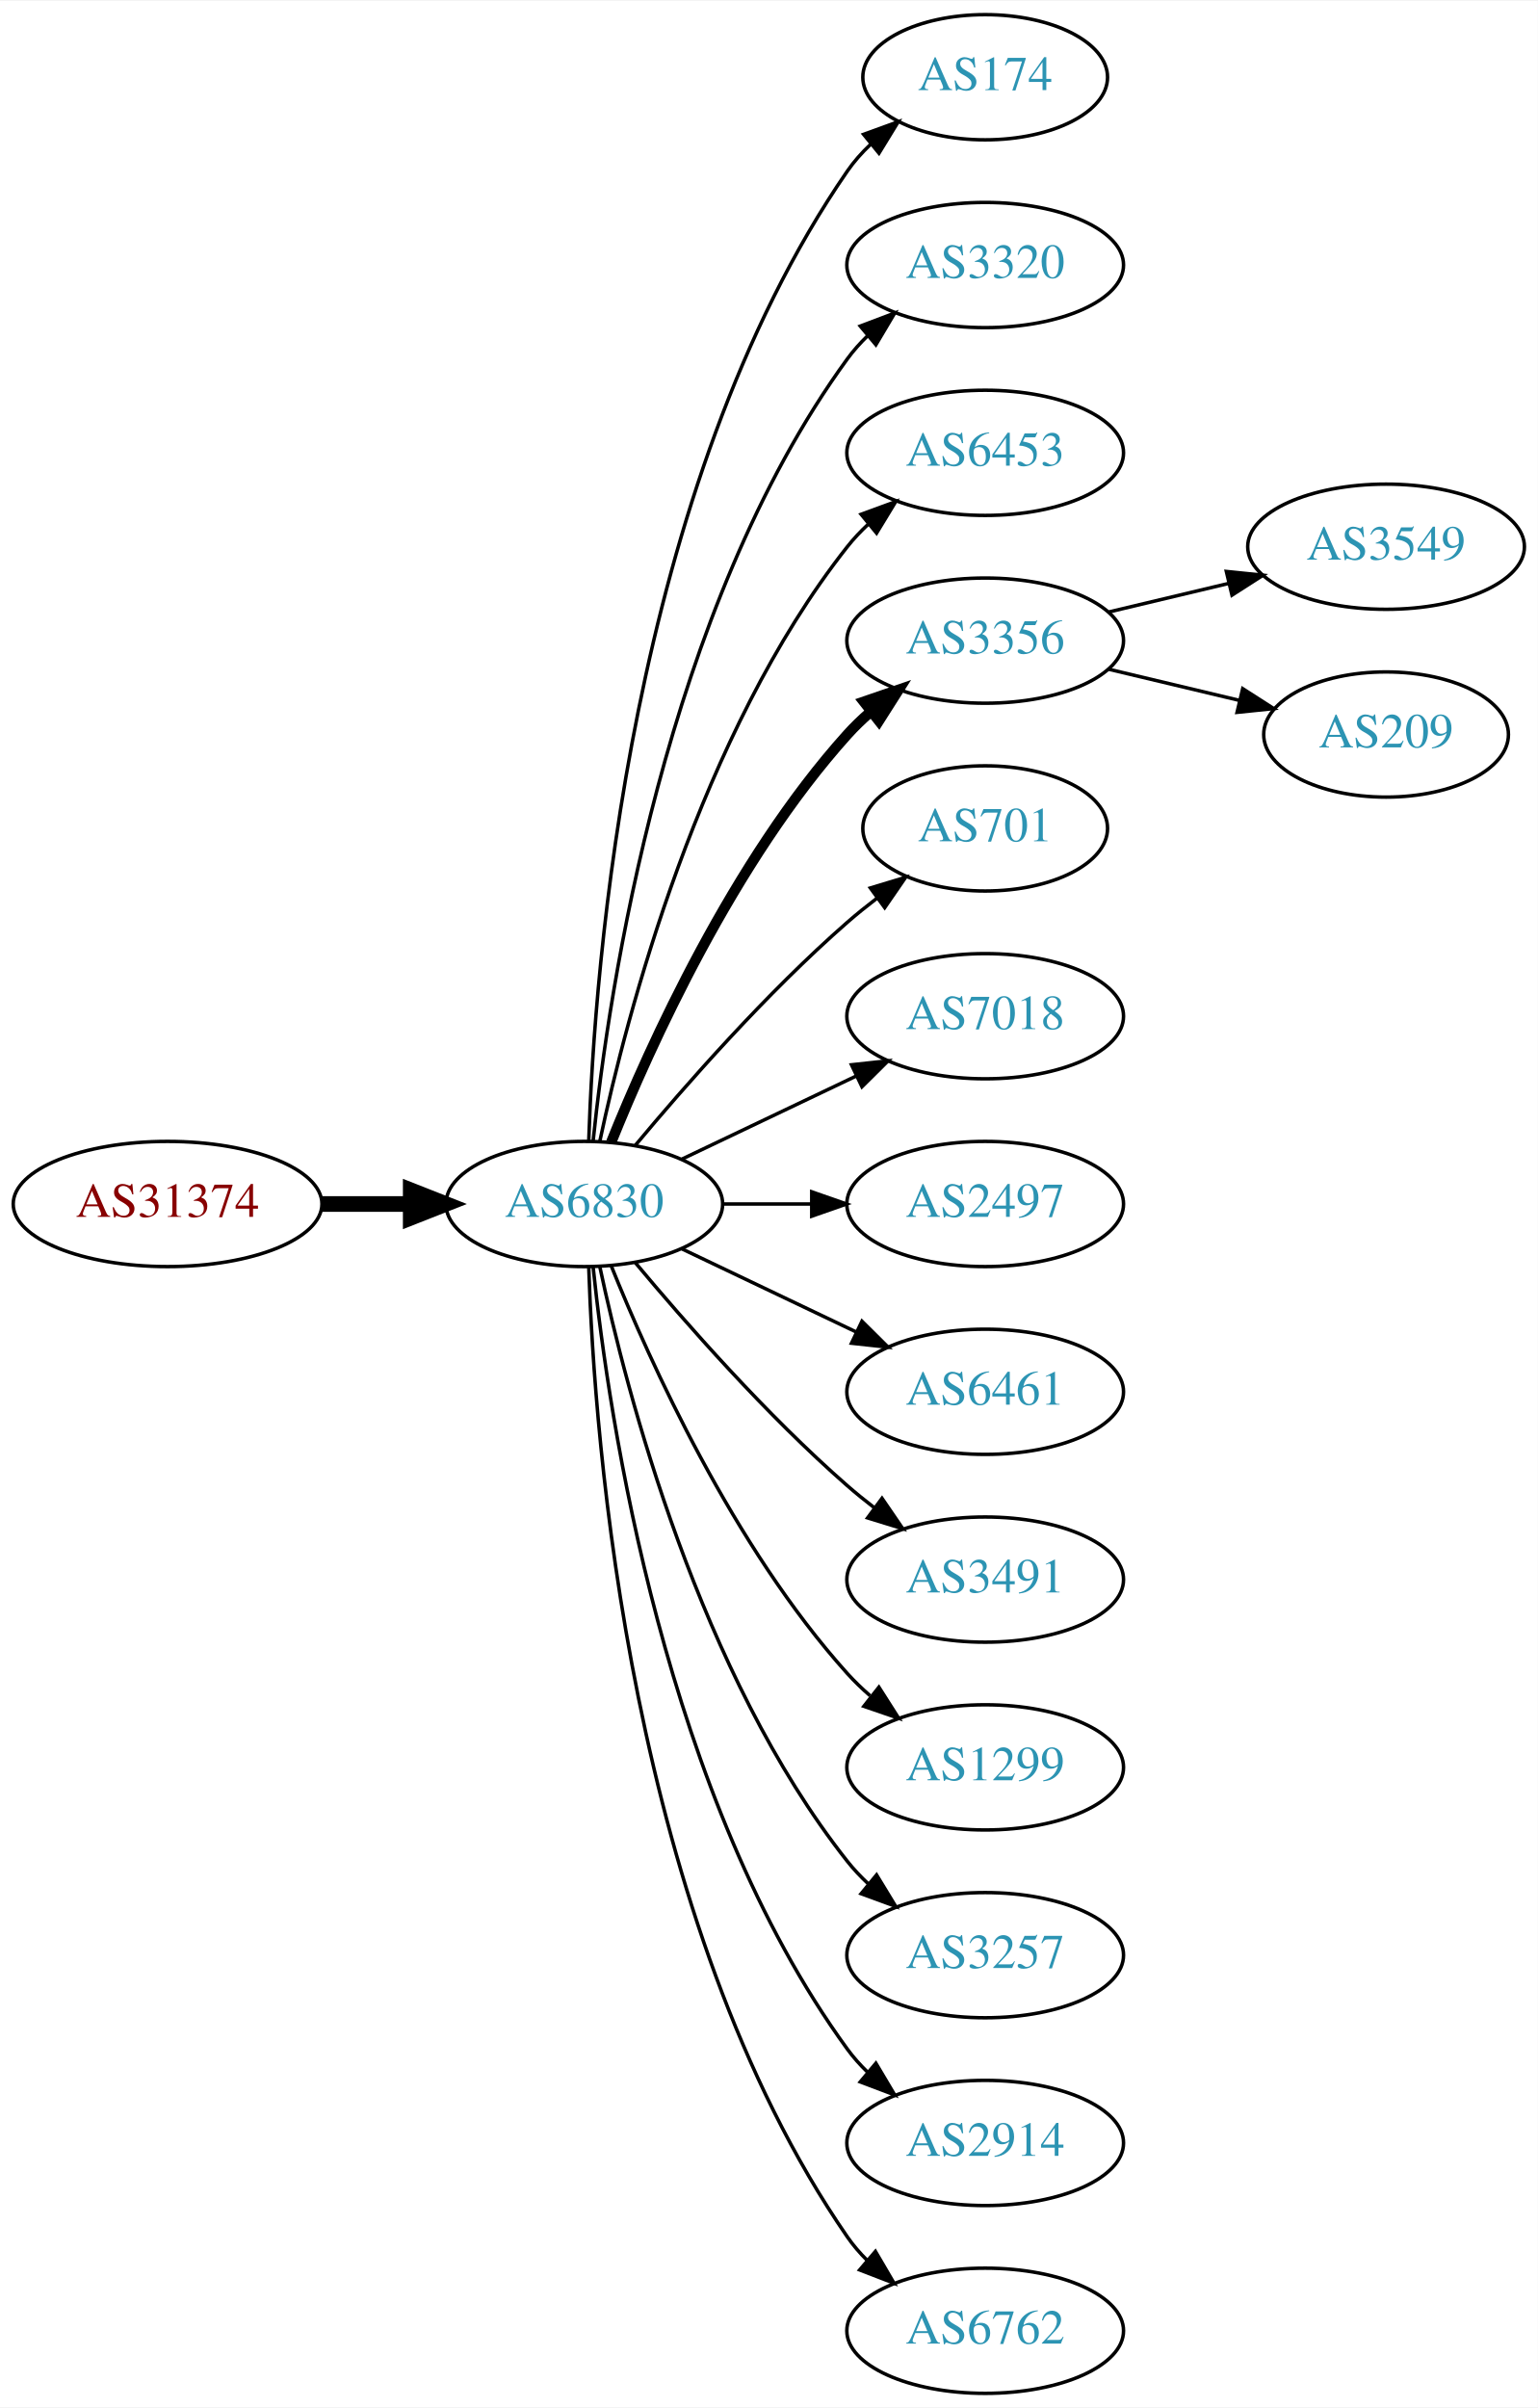
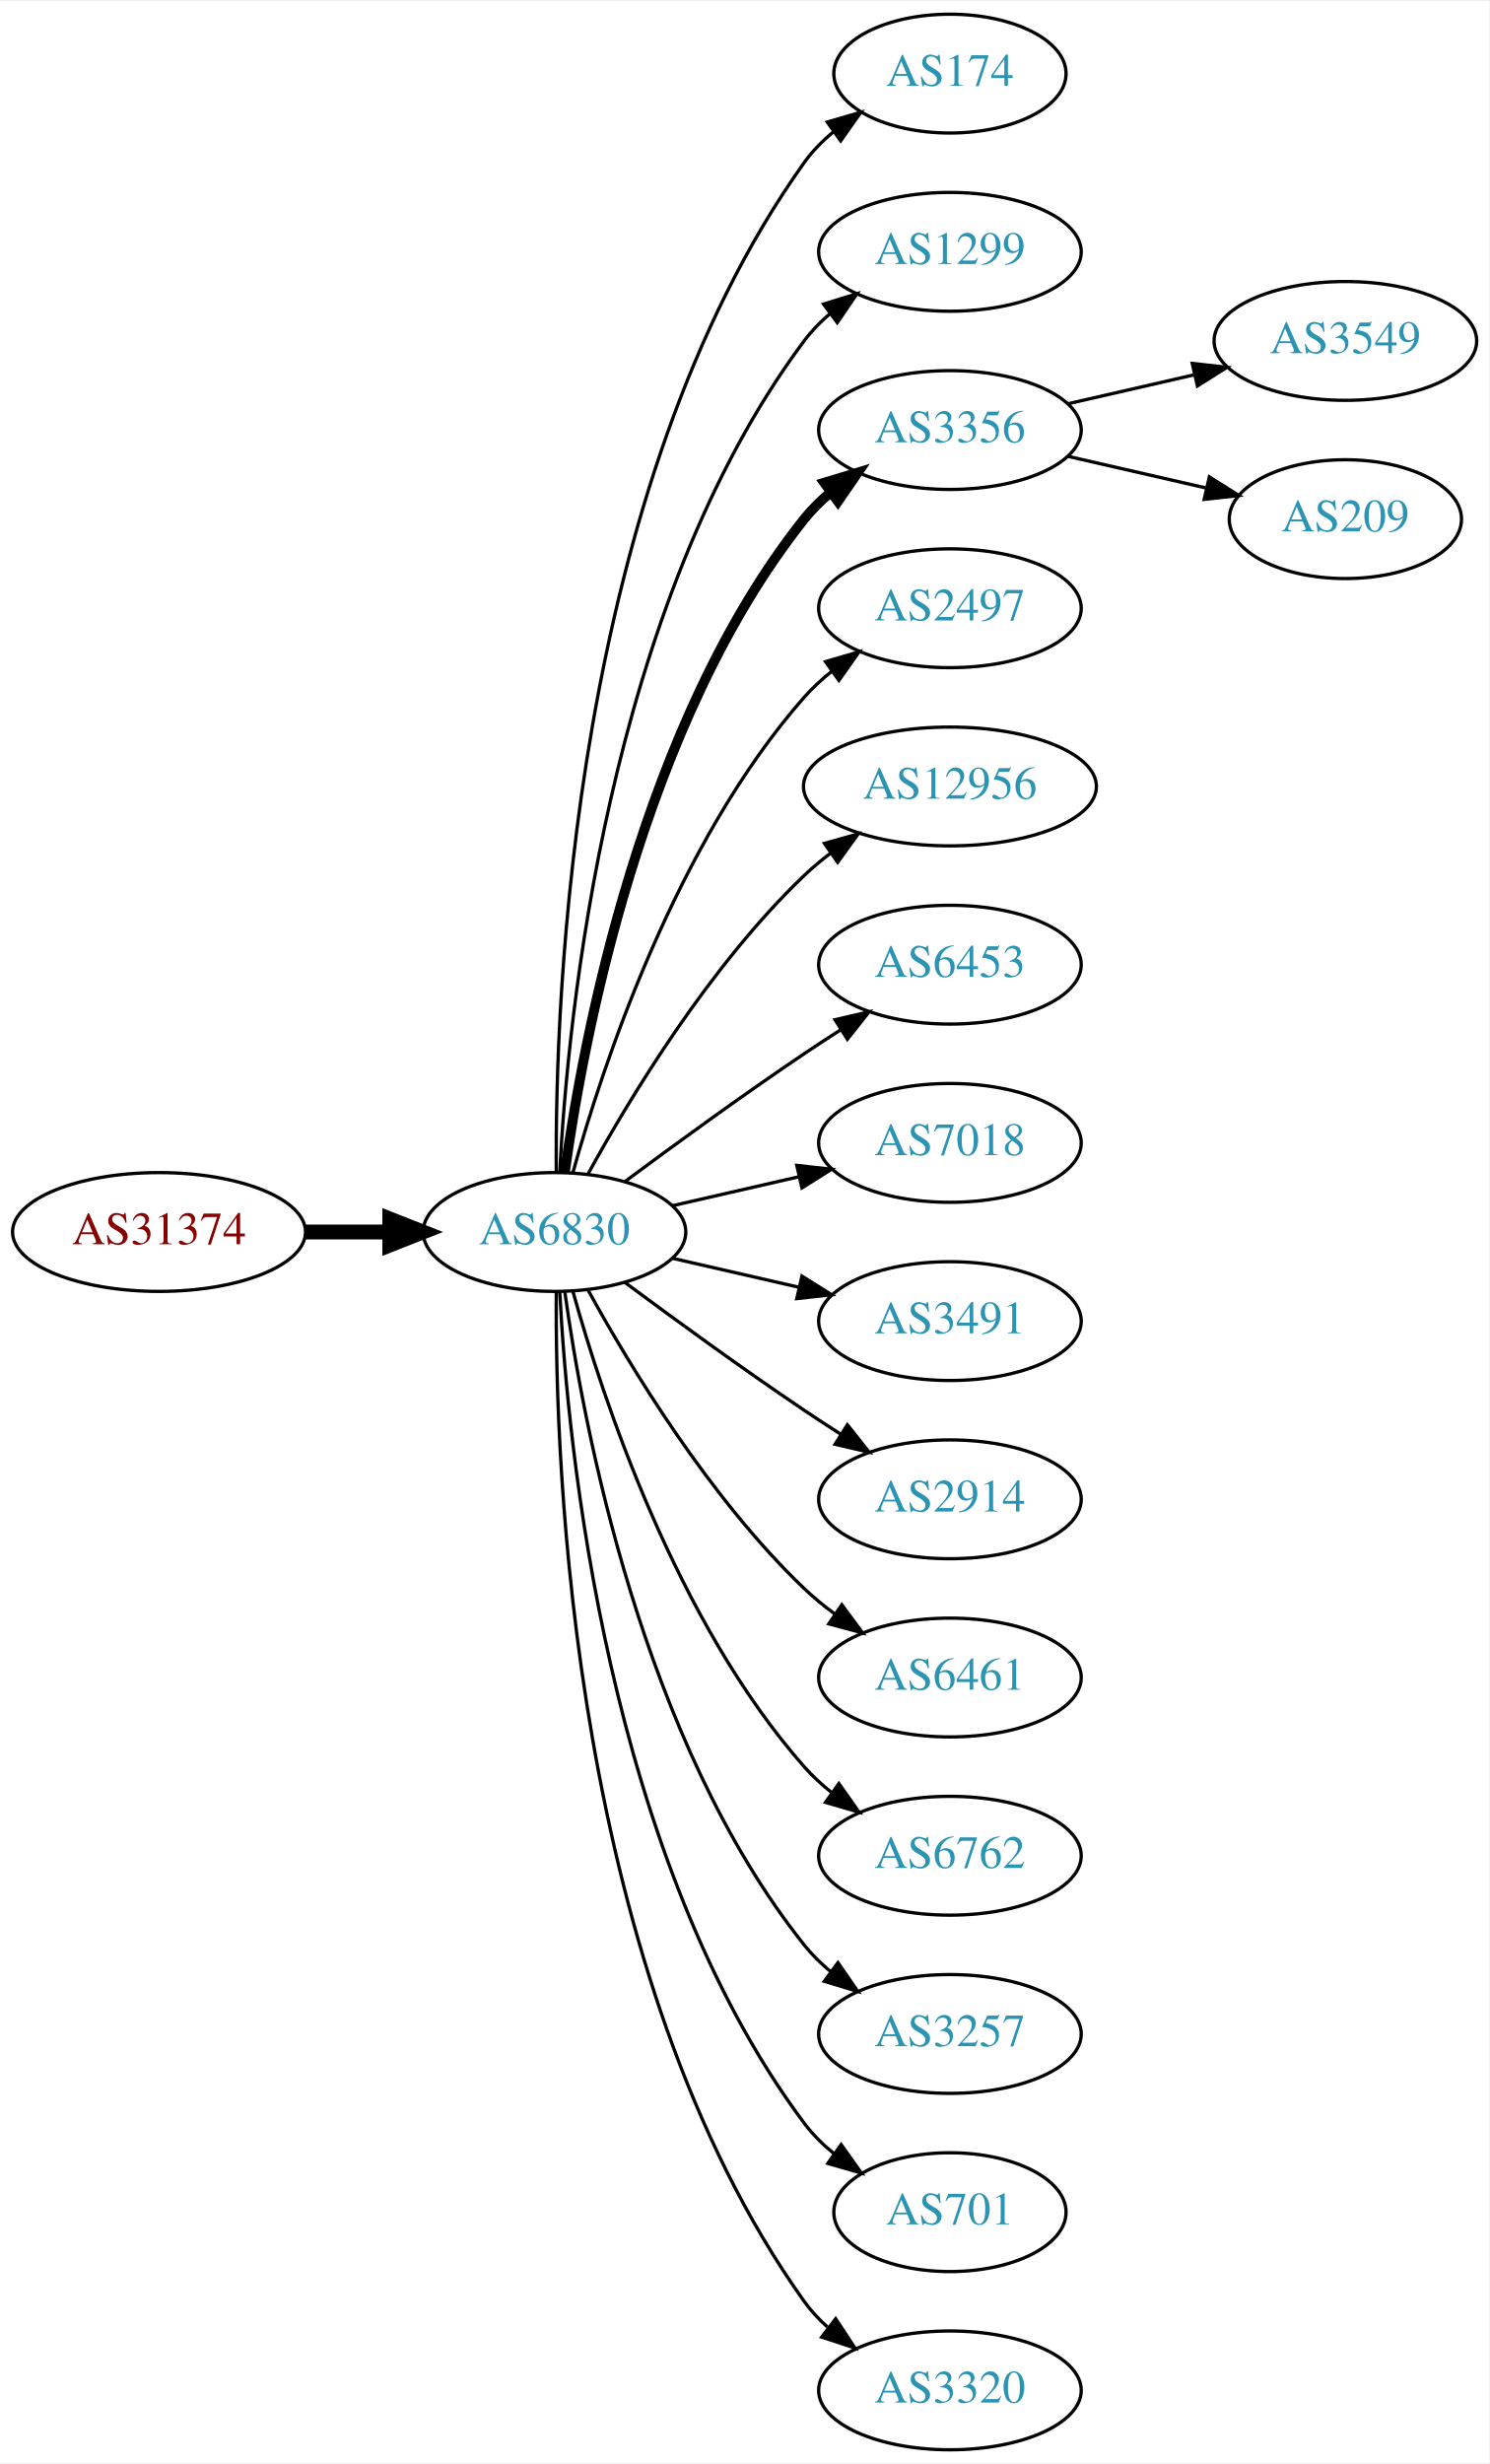
- <svg xmlns="http://www.w3.org/2000/svg" xmlns:xlink="http://www.w3.org/1999/xlink" width="442pt" height="692pt" viewBox="0.00 0.00 442.27 692.00">
-   <g id="graph0" class="graph" transform="scale(1 1) rotate(0) translate(4 688)">
-     <polygon fill="white" stroke="none" points="-4,4 -4,-688 438.271,-688 438.271,4 -4,4" />
+ <svg xmlns="http://www.w3.org/2000/svg" xmlns:xlink="http://www.w3.org/1999/xlink" width="451pt" height="746pt" viewBox="0.00 0.00 451.37 746.00">
+   <g id="graph0" class="graph" transform="scale(1 1) rotate(0) translate(4 742)">
+     <polygon fill="white" stroke="none" points="-4,4 -4,-742 447.37,-742 447.37,4 -4,4" />
    <g id="node1" class="node">
      <g id="a_node1">
        <a xlink:href="/asn/31374" xlink:title="AS31374 ~ EBE-EDV-AS [AT]">
-           <ellipse fill="#ffffff" stroke="black" cx="44.196" cy="-342" rx="44.393" ry="18" />
-           <text text-anchor="middle" x="44.196" y="-338.3" font-family="Times,serif" font-size="14.00" fill="#880000">AS31374</text>
+           <ellipse fill="#ffffff" stroke="black" cx="44.196" cy="-369" rx="44.393" ry="18" />
+           <text text-anchor="middle" x="44.196" y="-365.3" font-family="Times,serif" font-size="14.00" fill="#880000">AS31374</text>
        </a>
      </g>
    </g>
    <g id="node2" class="node">
      <g id="a_node2">
        <a xlink:href="/asn/6830" xlink:title="AS6830 ~ LGI-UPC [AT]">
-           <ellipse fill="#ffffff" stroke="black" cx="164.039" cy="-342" rx="39.794" ry="18" />
-           <text text-anchor="middle" x="164.039" y="-338.3" font-family="Times,serif" font-size="14.00" fill="#2c94b3">AS6830</text>
+           <ellipse fill="#ffffff" stroke="black" cx="164.039" cy="-369" rx="39.794" ry="18" />
+           <text text-anchor="middle" x="164.039" y="-365.3" font-family="Times,serif" font-size="14.00" fill="#2c94b3">AS6830</text>
        </a>
      </g>
    </g>
    <g id="edge1" class="edge">
-       <path fill="none" stroke="black" stroke-width="4.5" d="M88.407,-342C96.72,-342 105.482,-342 113.965,-342" />
-       <polygon fill="black" stroke="black" stroke-width="4.5" points="114.123,-345.938 124.123,-342 114.123,-338.063 114.123,-345.938" />
+       <path fill="none" stroke="black" stroke-width="4.5" d="M88.407,-369C96.72,-369 105.482,-369 113.965,-369" />
+       <polygon fill="black" stroke="black" stroke-width="4.5" points="114.123,-372.938 124.123,-369 114.123,-365.063 114.123,-372.938" />
    </g>
    <g id="node3" class="node">
      <g id="a_node3">
        <a xlink:href="/asn/174" xlink:title="AS174 ~ Cogent Communications [US]">
-           <ellipse fill="#ffffff" stroke="black" cx="279.332" cy="-666" rx="35.194" ry="18" />
-           <text text-anchor="middle" x="279.332" y="-662.3" font-family="Times,serif" font-size="14.00" fill="#2c94b3">AS174</text>
+           <ellipse fill="#ffffff" stroke="black" cx="283.881" cy="-720" rx="35.194" ry="18" />
+           <text text-anchor="middle" x="283.881" y="-716.3" font-family="Times,serif" font-size="14.00" fill="#2c94b3">AS174</text>
        </a>
      </g>
    </g>
    <g id="edge2" class="edge">
-       <path fill="none" stroke="black" d="M165.318,-360.161C166.917,-409.461 177.066,-548.175 239.685,-639 241.59,-641.763 243.876,-644.333 246.372,-646.702" />
-       <polygon fill="black" stroke="black" points="244.361,-649.579 254.32,-653.194 248.789,-644.157 244.361,-649.579" />
+       <path fill="none" stroke="black" d="M164.587,-387.063C164.168,-439.503 169.322,-594.293 239.685,-693 242.168,-696.484 245.256,-699.615 248.63,-702.402" />
+       <polygon fill="black" stroke="black" points="246.702,-705.326 256.875,-708.287 250.769,-699.629 246.702,-705.326" />
    </g>
    <g id="node4" class="node">
      <g id="a_node4">
-         <a xlink:href="/asn/3320" xlink:title="AS3320 ~ DTAG [DE]">
-           <ellipse fill="#ffffff" stroke="black" cx="279.332" cy="-612" rx="39.794" ry="18" />
-           <text text-anchor="middle" x="279.332" y="-608.3" font-family="Times,serif" font-size="14.00" fill="#2c94b3">AS3320</text>
+         <a xlink:href="/asn/1299" xlink:title="AS1299 ~ Telia Carrier [EU]">
+           <ellipse fill="#ffffff" stroke="black" cx="283.881" cy="-666" rx="39.794" ry="18" />
+           <text text-anchor="middle" x="283.881" y="-662.3" font-family="Times,serif" font-size="14.00" fill="#2c94b3">AS1299</text>
        </a>
      </g>
    </g>
    <g id="edge3" class="edge">
-       <path fill="none" stroke="black" d="M166.595,-360.256C171.066,-403.303 187.199,-512.94 239.685,-585 241.402,-587.357 243.389,-589.581 245.538,-591.663" />
-       <polygon fill="black" stroke="black" points="243.402,-594.439 253.313,-598.183 247.9,-589.075 243.402,-594.439" />
+       <path fill="none" stroke="black" d="M165.63,-387.023C168.007,-433.412 179.925,-558.893 239.685,-639 241.933,-642.013 244.624,-644.769 247.551,-647.272" />
+       <polygon fill="black" stroke="black" points="245.582,-650.169 255.702,-653.303 249.746,-644.542 245.582,-650.169" />
    </g>
    <g id="node5" class="node">
      <g id="a_node5">
-         <a xlink:href="/asn/6453" xlink:title="AS6453 ~ TATA COMMUNICATIONS (AMERICA) INC [US]">
-           <ellipse fill="#ffffff" stroke="black" cx="279.332" cy="-558" rx="39.794" ry="18" />
-           <text text-anchor="middle" x="279.332" y="-554.3" font-family="Times,serif" font-size="14.00" fill="#2c94b3">AS6453</text>
+         <a xlink:href="/asn/3356" xlink:title="AS3356 ~ Level 3 Parent, LLC [US]">
+           <ellipse fill="#ffffff" stroke="black" cx="283.881" cy="-612" rx="39.794" ry="18" />
+           <text text-anchor="middle" x="283.881" y="-608.3" font-family="Times,serif" font-size="14.00" fill="#2c94b3">AS3356</text>
        </a>
      </g>
    </g>
    <g id="edge4" class="edge">
-       <path fill="none" stroke="black" d="M168.529,-360.16C176.16,-396.03 197.152,-477.155 239.685,-531 241.493,-533.288 243.545,-535.462 245.74,-537.51" />
-       <polygon fill="black" stroke="black" points="243.651,-540.323 253.6,-543.966 248.094,-534.914 243.651,-540.323" />
+       <path fill="none" stroke="black" stroke-width="3" d="M167.178,-387.17C172.678,-426.974 190.504,-523.233 239.685,-585 242.026,-587.94 244.781,-590.649 247.747,-593.121" />
+       <polygon fill="black" stroke="black" stroke-width="3" points="245.812,-596.042 255.953,-599.11 249.939,-590.388 245.812,-596.042" />
    </g>
    <g id="node6" class="node">
      <g id="a_node6">
-         <a xlink:href="/asn/3356" xlink:title="AS3356 ~ Level 3 Parent, LLC [US]">
-           <ellipse fill="#ffffff" stroke="black" cx="279.332" cy="-504" rx="39.794" ry="18" />
-           <text text-anchor="middle" x="279.332" y="-500.3" font-family="Times,serif" font-size="14.00" fill="#2c94b3">AS3356</text>
+         <a xlink:href="/asn/2497" xlink:title="AS2497 ~ Internet Initiative Japan Inc. [JP]">
+           <ellipse fill="#ffffff" stroke="black" cx="283.881" cy="-558" rx="39.794" ry="18" />
+           <text text-anchor="middle" x="283.881" y="-554.3" font-family="Times,serif" font-size="14.00" fill="#2c94b3">AS2497</text>
        </a>
      </g>
    </g>
    <g id="edge5" class="edge">
-       <path fill="none" stroke="black" stroke-width="3" d="M171.786,-359.787C182.837,-387.243 206.891,-440.578 239.685,-477 241.688,-479.224 243.906,-481.363 246.239,-483.397" />
-       <polygon fill="black" stroke="black" stroke-width="3" points="244.437,-486.433 254.458,-489.873 248.769,-480.935 244.437,-486.433" />
+       <path fill="none" stroke="black" d="M169.612,-386.946C178.517,-418.995 200.801,-486.842 239.685,-531 242.169,-533.821 245.019,-536.449 248.044,-538.871" />
+       <polygon fill="black" stroke="black" points="246.162,-541.828 256.334,-544.791 250.23,-536.131 246.162,-541.828" />
    </g>
    <g id="node7" class="node">
      <g id="a_node7">
-         <a xlink:href="/asn/701" xlink:title="AS701 ~ UUNET [US]">
-           <ellipse fill="#ffffff" stroke="black" cx="279.332" cy="-450" rx="35.194" ry="18" />
-           <text text-anchor="middle" x="279.332" y="-446.3" font-family="Times,serif" font-size="14.00" fill="#2c94b3">AS701</text>
+         <a xlink:href="/asn/12956" xlink:title="AS12956 ~ TELXIUS [ES]">
+           <ellipse fill="#ffffff" stroke="black" cx="283.881" cy="-504" rx="44.393" ry="18" />
+           <text text-anchor="middle" x="283.881" y="-500.3" font-family="Times,serif" font-size="14.00" fill="#2c94b3">AS12956</text>
        </a>
      </g>
    </g>
    <g id="edge6" class="edge">
-       <path fill="none" stroke="black" d="M178.669,-358.817C192.951,-375.929 216.498,-402.745 239.685,-423 242.355,-425.332 245.228,-427.648 248.158,-429.886" />
-       <polygon fill="black" stroke="black" points="246.309,-432.87 256.449,-435.939 250.436,-427.216 246.309,-432.87" />
+       <path fill="none" stroke="black" d="M174.28,-386.713C186.825,-409.561 211.002,-449.611 239.685,-477 242.192,-479.393 244.943,-481.687 247.805,-483.855" />
+       <polygon fill="black" stroke="black" points="245.852,-486.759 256.056,-489.61 249.857,-481.018 245.852,-486.759" />
    </g>
    <g id="node8" class="node">
      <g id="a_node8">
-         <a xlink:href="/asn/7018" xlink:title="AS7018 ~ AT&amp;T Services, Inc. [US]">
-           <ellipse fill="#ffffff" stroke="black" cx="279.332" cy="-396" rx="39.794" ry="18" />
-           <text text-anchor="middle" x="279.332" y="-392.3" font-family="Times,serif" font-size="14.00" fill="#2c94b3">AS7018</text>
+         <a xlink:href="/asn/6453" xlink:title="AS6453 ~ TATA COMMUNICATIONS (AMERICA) INC [US]">
+           <ellipse fill="#ffffff" stroke="black" cx="283.881" cy="-450" rx="39.794" ry="18" />
+           <text text-anchor="middle" x="283.881" y="-446.3" font-family="Times,serif" font-size="14.00" fill="#2c94b3">AS6453</text>
        </a>
      </g>
    </g>
    <g id="edge7" class="edge">
-       <path fill="none" stroke="black" d="M192.175,-354.934C207.169,-362.081 225.99,-371.052 242.213,-378.785" />
-       <polygon fill="black" stroke="black" points="240.884,-382.028 251.417,-383.171 243.895,-375.709 240.884,-382.028" />
+       <path fill="none" stroke="black" d="M185.369,-384.277C200.231,-395.304 220.976,-410.407 239.685,-423 243.234,-425.389 246.984,-427.839 250.733,-430.242" />
+       <polygon fill="black" stroke="black" points="249.059,-433.325 259.381,-435.712 252.801,-427.409 249.059,-433.325" />
    </g>
    <g id="node9" class="node">
      <g id="a_node9">
-         <a xlink:href="/asn/2497" xlink:title="AS2497 ~ Internet Initiative Japan Inc. [JP]">
-           <ellipse fill="#ffffff" stroke="black" cx="279.332" cy="-342" rx="39.794" ry="18" />
-           <text text-anchor="middle" x="279.332" y="-338.3" font-family="Times,serif" font-size="14.00" fill="#2c94b3">AS2497</text>
+         <a xlink:href="/asn/7018" xlink:title="AS7018 ~ AT&amp;T Services, Inc. [US]">
+           <ellipse fill="#ffffff" stroke="black" cx="283.881" cy="-396" rx="39.794" ry="18" />
+           <text text-anchor="middle" x="283.881" y="-392.3" font-family="Times,serif" font-size="14.00" fill="#2c94b3">AS7018</text>
        </a>
      </g>
    </g>
    <g id="edge8" class="edge">
-       <path fill="none" stroke="black" d="M203.711,-342C211.914,-342 220.678,-342 229.21,-342" />
-       <polygon fill="black" stroke="black" points="229.449,-345.5 239.449,-342 229.449,-338.5 229.449,-345.5" />
+       <path fill="none" stroke="black" d="M199.758,-376.955C211.758,-379.704 225.379,-382.825 238.071,-385.733" />
+       <polygon fill="black" stroke="black" points="237.474,-389.187 248.003,-388.009 239.037,-382.364 237.474,-389.187" />
    </g>
    <g id="node10" class="node">
      <g id="a_node10">
-         <a xlink:href="/asn/6461" xlink:title="AS6461 ~ Zayo Bandwidth [US]">
-           <ellipse fill="#ffffff" stroke="black" cx="279.332" cy="-288" rx="39.794" ry="18" />
-           <text text-anchor="middle" x="279.332" y="-284.3" font-family="Times,serif" font-size="14.00" fill="#2c94b3">AS6461</text>
+         <a xlink:href="/asn/3491" xlink:title="AS3491 ~ PCCW Global, Inc. [US]">
+           <ellipse fill="#ffffff" stroke="black" cx="283.881" cy="-342" rx="39.794" ry="18" />
+           <text text-anchor="middle" x="283.881" y="-338.3" font-family="Times,serif" font-size="14.00" fill="#2c94b3">AS3491</text>
        </a>
      </g>
    </g>
    <g id="edge9" class="edge">
-       <path fill="none" stroke="black" d="M192.175,-329.066C207.169,-321.919 225.99,-312.948 242.213,-305.215" />
-       <polygon fill="black" stroke="black" points="243.895,-308.291 251.417,-300.829 240.884,-301.972 243.895,-308.291" />
+       <path fill="none" stroke="black" d="M199.758,-361.045C211.758,-358.296 225.379,-355.175 238.071,-352.267" />
+       <polygon fill="black" stroke="black" points="239.037,-355.636 248.003,-349.991 237.474,-348.813 239.037,-355.636" />
    </g>
    <g id="node11" class="node">
      <g id="a_node11">
-         <a xlink:href="/asn/3491" xlink:title="AS3491 ~ PCCW Global, Inc. [US]">
-           <ellipse fill="#ffffff" stroke="black" cx="279.332" cy="-234" rx="39.794" ry="18" />
-           <text text-anchor="middle" x="279.332" y="-230.3" font-family="Times,serif" font-size="14.00" fill="#2c94b3">AS3491</text>
+         <a xlink:href="/asn/2914" xlink:title="AS2914 ~ NTT America, Inc. [US]">
+           <ellipse fill="#ffffff" stroke="black" cx="283.881" cy="-288" rx="39.794" ry="18" />
+           <text text-anchor="middle" x="283.881" y="-284.3" font-family="Times,serif" font-size="14.00" fill="#2c94b3">AS2914</text>
        </a>
      </g>
    </g>
    <g id="edge10" class="edge">
-       <path fill="none" stroke="black" d="M178.669,-325.183C192.951,-308.071 216.498,-281.255 239.685,-261 242.151,-258.846 244.789,-256.706 247.487,-254.628" />
-       <polygon fill="black" stroke="black" points="249.66,-257.375 255.641,-248.63 245.512,-251.736 249.66,-257.375" />
+       <path fill="none" stroke="black" d="M185.369,-353.723C200.231,-342.696 220.976,-327.593 239.685,-315 243.234,-312.611 246.984,-310.161 250.733,-307.758" />
+       <polygon fill="black" stroke="black" points="252.801,-310.591 259.381,-302.288 249.059,-304.675 252.801,-310.591" />
    </g>
    <g id="node12" class="node">
      <g id="a_node12">
-         <a xlink:href="/asn/1299" xlink:title="AS1299 ~ Telia Carrier [EU]">
-           <ellipse fill="#ffffff" stroke="black" cx="279.332" cy="-180" rx="39.794" ry="18" />
-           <text text-anchor="middle" x="279.332" y="-176.3" font-family="Times,serif" font-size="14.00" fill="#2c94b3">AS1299</text>
+         <a xlink:href="/asn/6461" xlink:title="AS6461 ~ Zayo Bandwidth [US]">
+           <ellipse fill="#ffffff" stroke="black" cx="283.881" cy="-234" rx="39.794" ry="18" />
+           <text text-anchor="middle" x="283.881" y="-230.3" font-family="Times,serif" font-size="14.00" fill="#2c94b3">AS6461</text>
        </a>
      </g>
    </g>
    <g id="edge11" class="edge">
-       <path fill="none" stroke="black" d="M171.786,-324.213C182.837,-296.757 206.891,-243.422 239.685,-207 241.688,-204.776 243.906,-202.637 246.239,-200.603" />
-       <polygon fill="black" stroke="black" points="248.769,-203.065 254.458,-194.127 244.437,-197.567 248.769,-203.065" />
+       <path fill="none" stroke="black" d="M174.28,-351.287C186.825,-328.439 211.002,-288.389 239.685,-261 242.553,-258.261 245.742,-255.653 249.051,-253.215" />
+       <polygon fill="black" stroke="black" points="251.114,-256.044 257.411,-247.523 247.175,-250.258 251.114,-256.044" />
    </g>
    <g id="node13" class="node">
      <g id="a_node13">
-         <a xlink:href="/asn/3257" xlink:title="AS3257 ~ GTT [DE]">
-           <ellipse fill="#ffffff" stroke="black" cx="279.332" cy="-126" rx="39.794" ry="18" />
-           <text text-anchor="middle" x="279.332" y="-122.3" font-family="Times,serif" font-size="14.00" fill="#2c94b3">AS3257</text>
+         <a xlink:href="/asn/6762" xlink:title="AS6762 ~ TELECOM ITALIA SPARKLE S.p.A. [IT]">
+           <ellipse fill="#ffffff" stroke="black" cx="283.881" cy="-180" rx="39.794" ry="18" />
+           <text text-anchor="middle" x="283.881" y="-176.3" font-family="Times,serif" font-size="14.00" fill="#2c94b3">AS6762</text>
        </a>
      </g>
    </g>
    <g id="edge12" class="edge">
-       <path fill="none" stroke="black" d="M168.529,-323.84C176.16,-287.97 197.152,-206.845 239.685,-153 241.493,-150.712 243.545,-148.538 245.74,-146.49" />
-       <polygon fill="black" stroke="black" points="248.094,-149.086 253.6,-140.034 243.651,-143.677 248.094,-149.086" />
+       <path fill="none" stroke="black" d="M169.612,-351.054C178.517,-319.005 200.801,-251.158 239.685,-207 242.169,-204.179 245.019,-201.551 248.044,-199.129" />
+       <polygon fill="black" stroke="black" points="250.23,-201.869 256.334,-193.209 246.162,-196.172 250.23,-201.869" />
    </g>
    <g id="node14" class="node">
      <g id="a_node14">
-         <a xlink:href="/asn/2914" xlink:title="AS2914 ~ NTT America, Inc. [US]">
-           <ellipse fill="#ffffff" stroke="black" cx="279.332" cy="-72" rx="39.794" ry="18" />
-           <text text-anchor="middle" x="279.332" y="-68.3" font-family="Times,serif" font-size="14.00" fill="#2c94b3">AS2914</text>
+         <a xlink:href="/asn/3257" xlink:title="AS3257 ~ GTT [DE]">
+           <ellipse fill="#ffffff" stroke="black" cx="283.881" cy="-126" rx="39.794" ry="18" />
+           <text text-anchor="middle" x="283.881" y="-122.3" font-family="Times,serif" font-size="14.00" fill="#2c94b3">AS3257</text>
        </a>
      </g>
    </g>
    <g id="edge13" class="edge">
-       <path fill="none" stroke="black" d="M166.595,-323.744C171.066,-280.697 187.199,-171.06 239.685,-99 241.402,-96.643 243.389,-94.419 245.538,-92.337" />
-       <polygon fill="black" stroke="black" points="247.9,-94.925 253.313,-85.817 243.402,-89.561 247.9,-94.925" />
+       <path fill="none" stroke="black" d="M167.178,-350.83C172.678,-311.026 190.504,-214.767 239.685,-153 242.026,-150.06 244.781,-147.351 247.747,-144.879" />
+       <polygon fill="black" stroke="black" points="249.939,-147.612 255.953,-138.89 245.812,-141.958 249.939,-147.612" />
    </g>
    <g id="node15" class="node">
      <g id="a_node15">
-         <a xlink:href="/asn/6762" xlink:title="AS6762 ~ TELECOM ITALIA SPARKLE S.p.A. [IT]">
-           <ellipse fill="#ffffff" stroke="black" cx="279.332" cy="-18" rx="39.794" ry="18" />
-           <text text-anchor="middle" x="279.332" y="-14.3" font-family="Times,serif" font-size="14.00" fill="#2c94b3">AS6762</text>
+         <a xlink:href="/asn/701" xlink:title="AS701 ~ UUNET [US]">
+           <ellipse fill="#ffffff" stroke="black" cx="283.881" cy="-72" rx="35.194" ry="18" />
+           <text text-anchor="middle" x="283.881" y="-68.3" font-family="Times,serif" font-size="14.00" fill="#2c94b3">AS701</text>
        </a>
      </g>
    </g>
    <g id="edge14" class="edge">
-       <path fill="none" stroke="black" d="M165.318,-323.839C166.917,-274.539 177.066,-135.825 239.685,-45 241.34,-42.599 243.283,-40.344 245.401,-38.24" />
-       <polygon fill="black" stroke="black" points="247.767,-40.823 253.118,-31.678 243.232,-35.49 247.767,-40.823" />
+       <path fill="none" stroke="black" d="M165.63,-350.977C168.007,-304.588 179.925,-179.107 239.685,-99 242.243,-95.571 245.377,-92.474 248.778,-89.705" />
+       <polygon fill="black" stroke="black" points="250.916,-92.479 257.051,-83.841 246.868,-86.769 250.916,-92.479" />
    </g>
    <g id="node16" class="node">
      <g id="a_node16">
-         <a xlink:href="/asn/3549" xlink:title="AS3549 ~ Level 3 Parent, LLC [US]">
-           <ellipse fill="#ffffff" stroke="black" cx="394.625" cy="-531" rx="39.794" ry="18" />
-           <text text-anchor="middle" x="394.625" y="-527.3" font-family="Times,serif" font-size="14.00" fill="#2c94b3">AS3549</text>
+         <a xlink:href="/asn/3320" xlink:title="AS3320 ~ DTAG [DE]">
+           <ellipse fill="#ffffff" stroke="black" cx="283.881" cy="-18" rx="39.794" ry="18" />
+           <text text-anchor="middle" x="283.881" y="-14.3" font-family="Times,serif" font-size="14.00" fill="#2c94b3">AS3320</text>
        </a>
      </g>
    </g>
    <g id="edge15" class="edge">
-       <path fill="none" stroke="black" d="M314.939,-512.248C325.81,-514.838 337.964,-517.735 349.407,-520.462" />
-       <polygon fill="black" stroke="black" points="348.69,-523.889 359.229,-522.803 350.313,-517.08 348.69,-523.889" />
+       <path fill="none" stroke="black" d="M164.587,-350.937C164.168,-298.497 169.322,-143.707 239.685,-45 241.687,-42.191 244.082,-39.612 246.703,-37.257" />
+       <polygon fill="black" stroke="black" points="249.255,-39.712 255.079,-30.861 245.007,-34.148 249.255,-39.712" />
    </g>
    <g id="node17" class="node">
      <g id="a_node17">
+         <a xlink:href="/asn/3549" xlink:title="AS3549 ~ Level 3 Parent, LLC [US]">
+           <ellipse fill="#ffffff" stroke="black" cx="403.724" cy="-639" rx="39.794" ry="18" />
+           <text text-anchor="middle" x="403.724" y="-635.3" font-family="Times,serif" font-size="14.00" fill="#2c94b3">AS3549</text>
+         </a>
+       </g>
+     </g>
+     <g id="edge16" class="edge">
+       <path fill="none" stroke="black" d="M319.6,-619.955C331.6,-622.704 345.221,-625.825 357.914,-628.733" />
+       <polygon fill="black" stroke="black" points="357.316,-632.187 367.845,-631.009 358.88,-625.364 357.316,-632.187" />
+     </g>
+     <g id="node18" class="node">
+       <g id="a_node18">
        <a xlink:href="/asn/209" xlink:title="AS209 ~ CenturyLink Communications, LLC [US]">
-           <ellipse fill="#ffffff" stroke="black" cx="394.625" cy="-477" rx="35.194" ry="18" />
-           <text text-anchor="middle" x="394.625" y="-473.3" font-family="Times,serif" font-size="14.00" fill="#2c94b3">AS209</text>
-         </a>
-       </g>
-     </g>
-     <g id="edge16" class="edge">
-       <path fill="none" stroke="black" d="M314.939,-495.752C326.733,-492.942 340.038,-489.771 352.306,-486.847" />
-       <polygon fill="black" stroke="black" points="353.394,-490.186 362.311,-484.463 351.772,-483.376 353.394,-490.186" />
+           <ellipse fill="#ffffff" stroke="black" cx="403.724" cy="-585" rx="35.194" ry="18" />
+           <text text-anchor="middle" x="403.724" y="-581.3" font-family="Times,serif" font-size="14.00" fill="#2c94b3">AS209</text>
+         </a>
+       </g>
+     </g>
+     <g id="edge17" class="edge">
+       <path fill="none" stroke="black" d="M319.6,-604.045C332.693,-601.045 347.715,-597.604 361.356,-594.478" />
+       <polygon fill="black" stroke="black" points="362.497,-597.807 371.463,-592.162 360.934,-590.984 362.497,-597.807" />
    </g>
  </g>
</svg>
